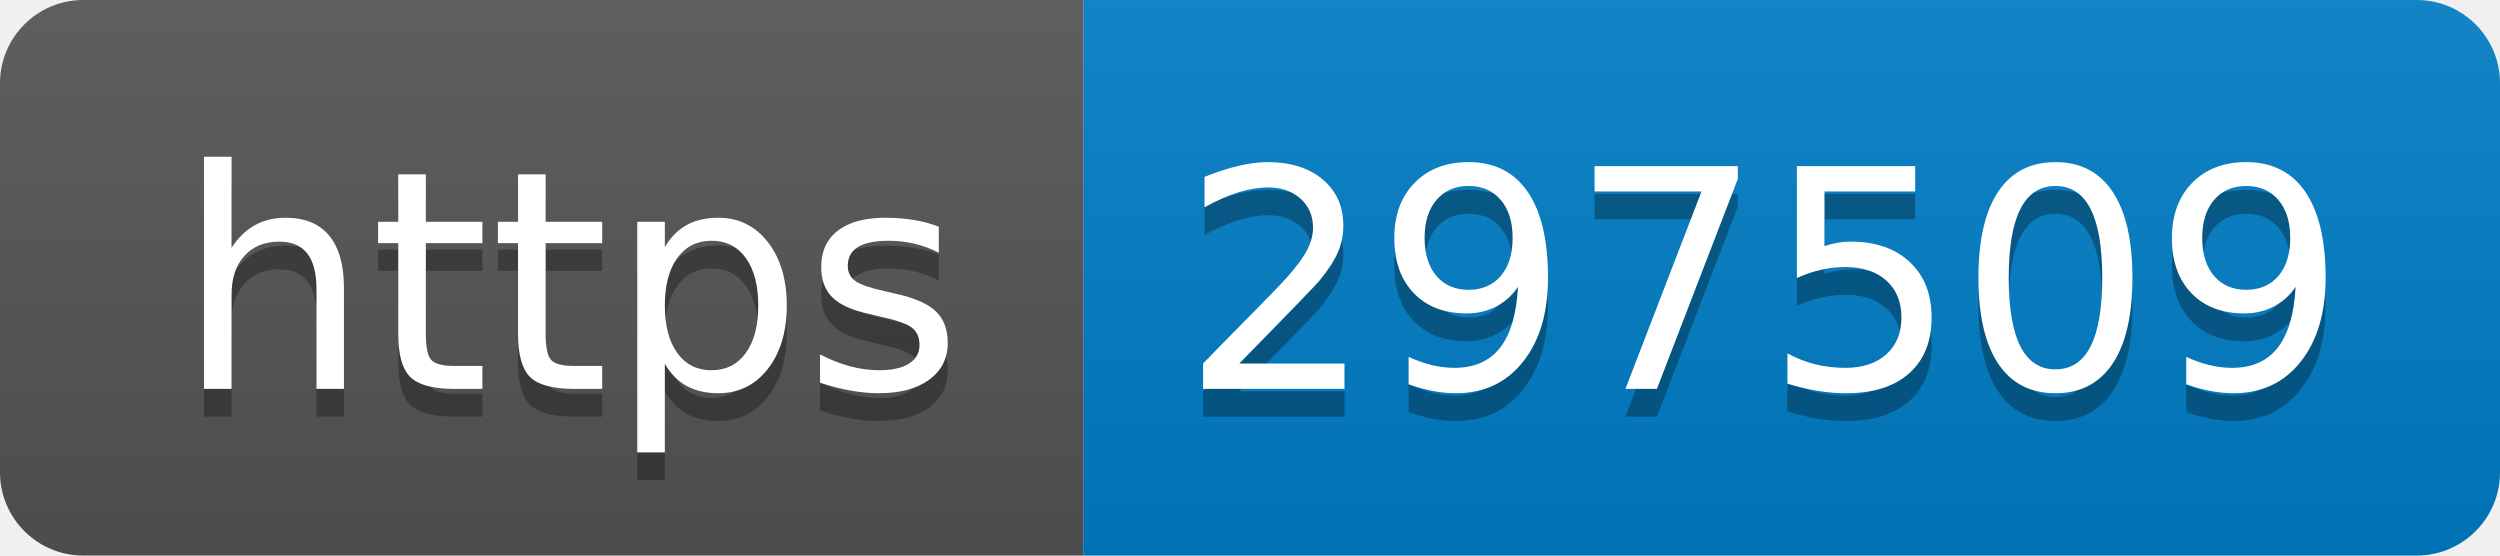
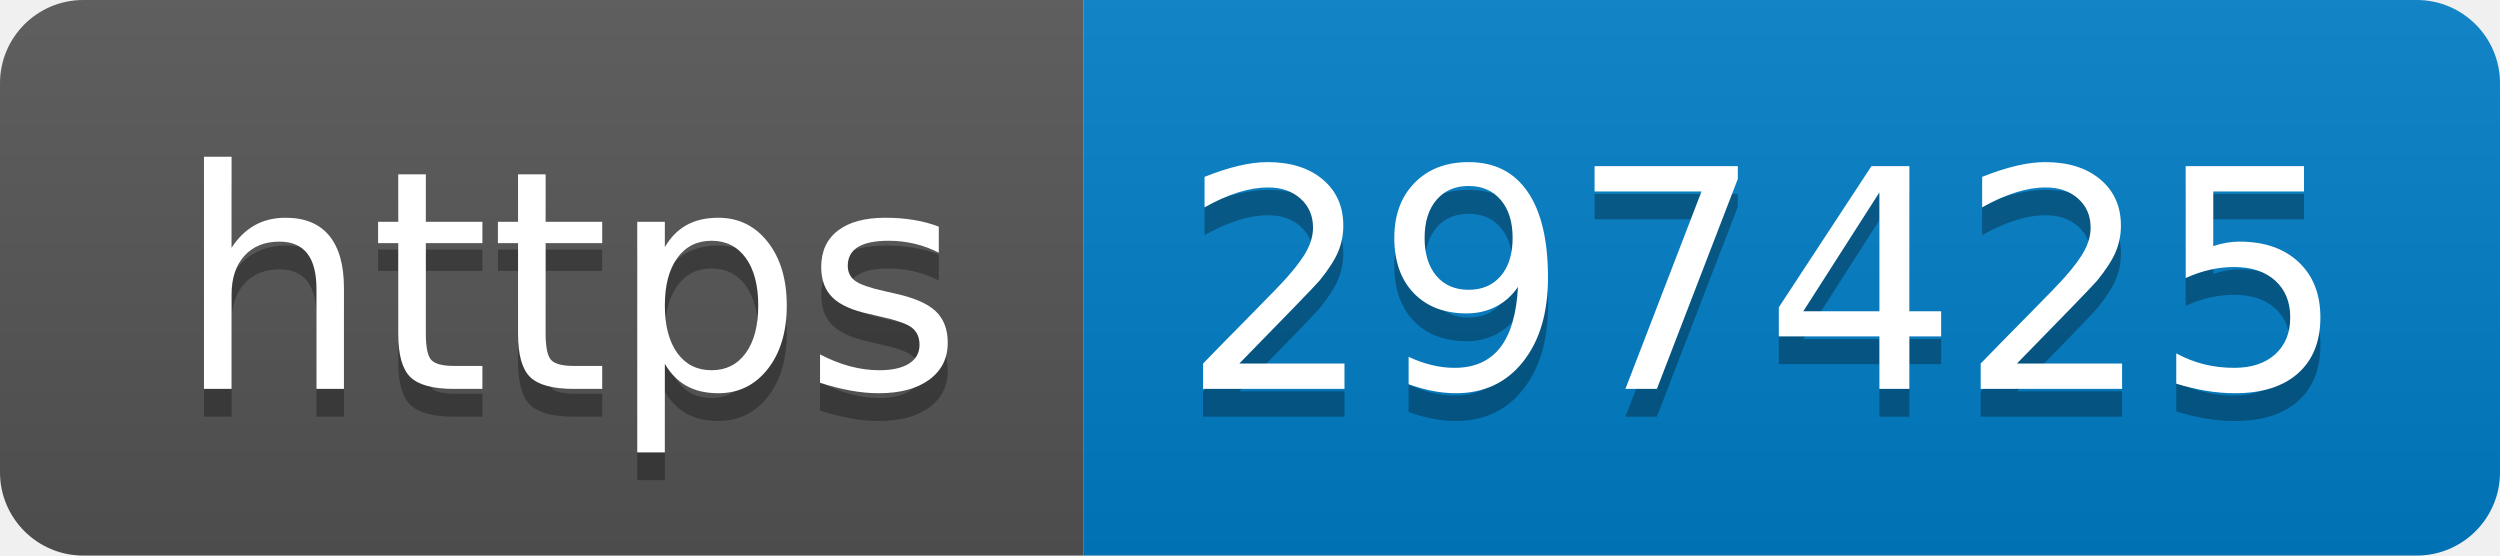
- <svg xmlns="http://www.w3.org/2000/svg" width="90" height="20" role="img" aria-label="https: 297509">
+ <svg xmlns="http://www.w3.org/2000/svg" width="90" height="20" role="img" aria-label="https: 297425">
  <linearGradient id="s" x2="0" y2="100%">
    <stop offset="0" stop-color="#bbb" stop-opacity=".1" />
    <stop offset="1" stop-opacity=".1" />
  </linearGradient>
  <clipPath id="r">
    <rect width="90" height="20" rx="3" fill="#fff" />
  </clipPath>
  <g clip-path="url(#r)">
    <rect width="39" height="20" fill="#555" />
    <rect x="39" width="51" height="20" fill="#007ec6" />
    <rect width="90" height="20" fill="url(#s)" />
  </g>
  <g fill="#fff" text-anchor="middle" font-family="Verdana,Geneva,DejaVu Sans,sans-serif" text-rendering="geometricPrecision" font-size="110">
    <text aria-hidden="true" x="205" y="150" fill="#010101" fill-opacity=".3" transform="scale(.1)" textLength="290">https</text>
    <text x="205" y="140" transform="scale(.1)" fill="#fff" textLength="290">https</text>
-     <text aria-hidden="true" x="635" y="150" fill="#010101" fill-opacity=".3" transform="scale(.1)" textLength="410">297509</text>
-     <text x="635" y="140" transform="scale(.1)" fill="#fff" textLength="410">297509</text>
+     <text aria-hidden="true" x="635" y="150" fill="#010101" fill-opacity=".3" transform="scale(.1)" textLength="410">297425</text>
+     <text x="635" y="140" transform="scale(.1)" fill="#fff" textLength="410">297425</text>
  </g>
</svg>
